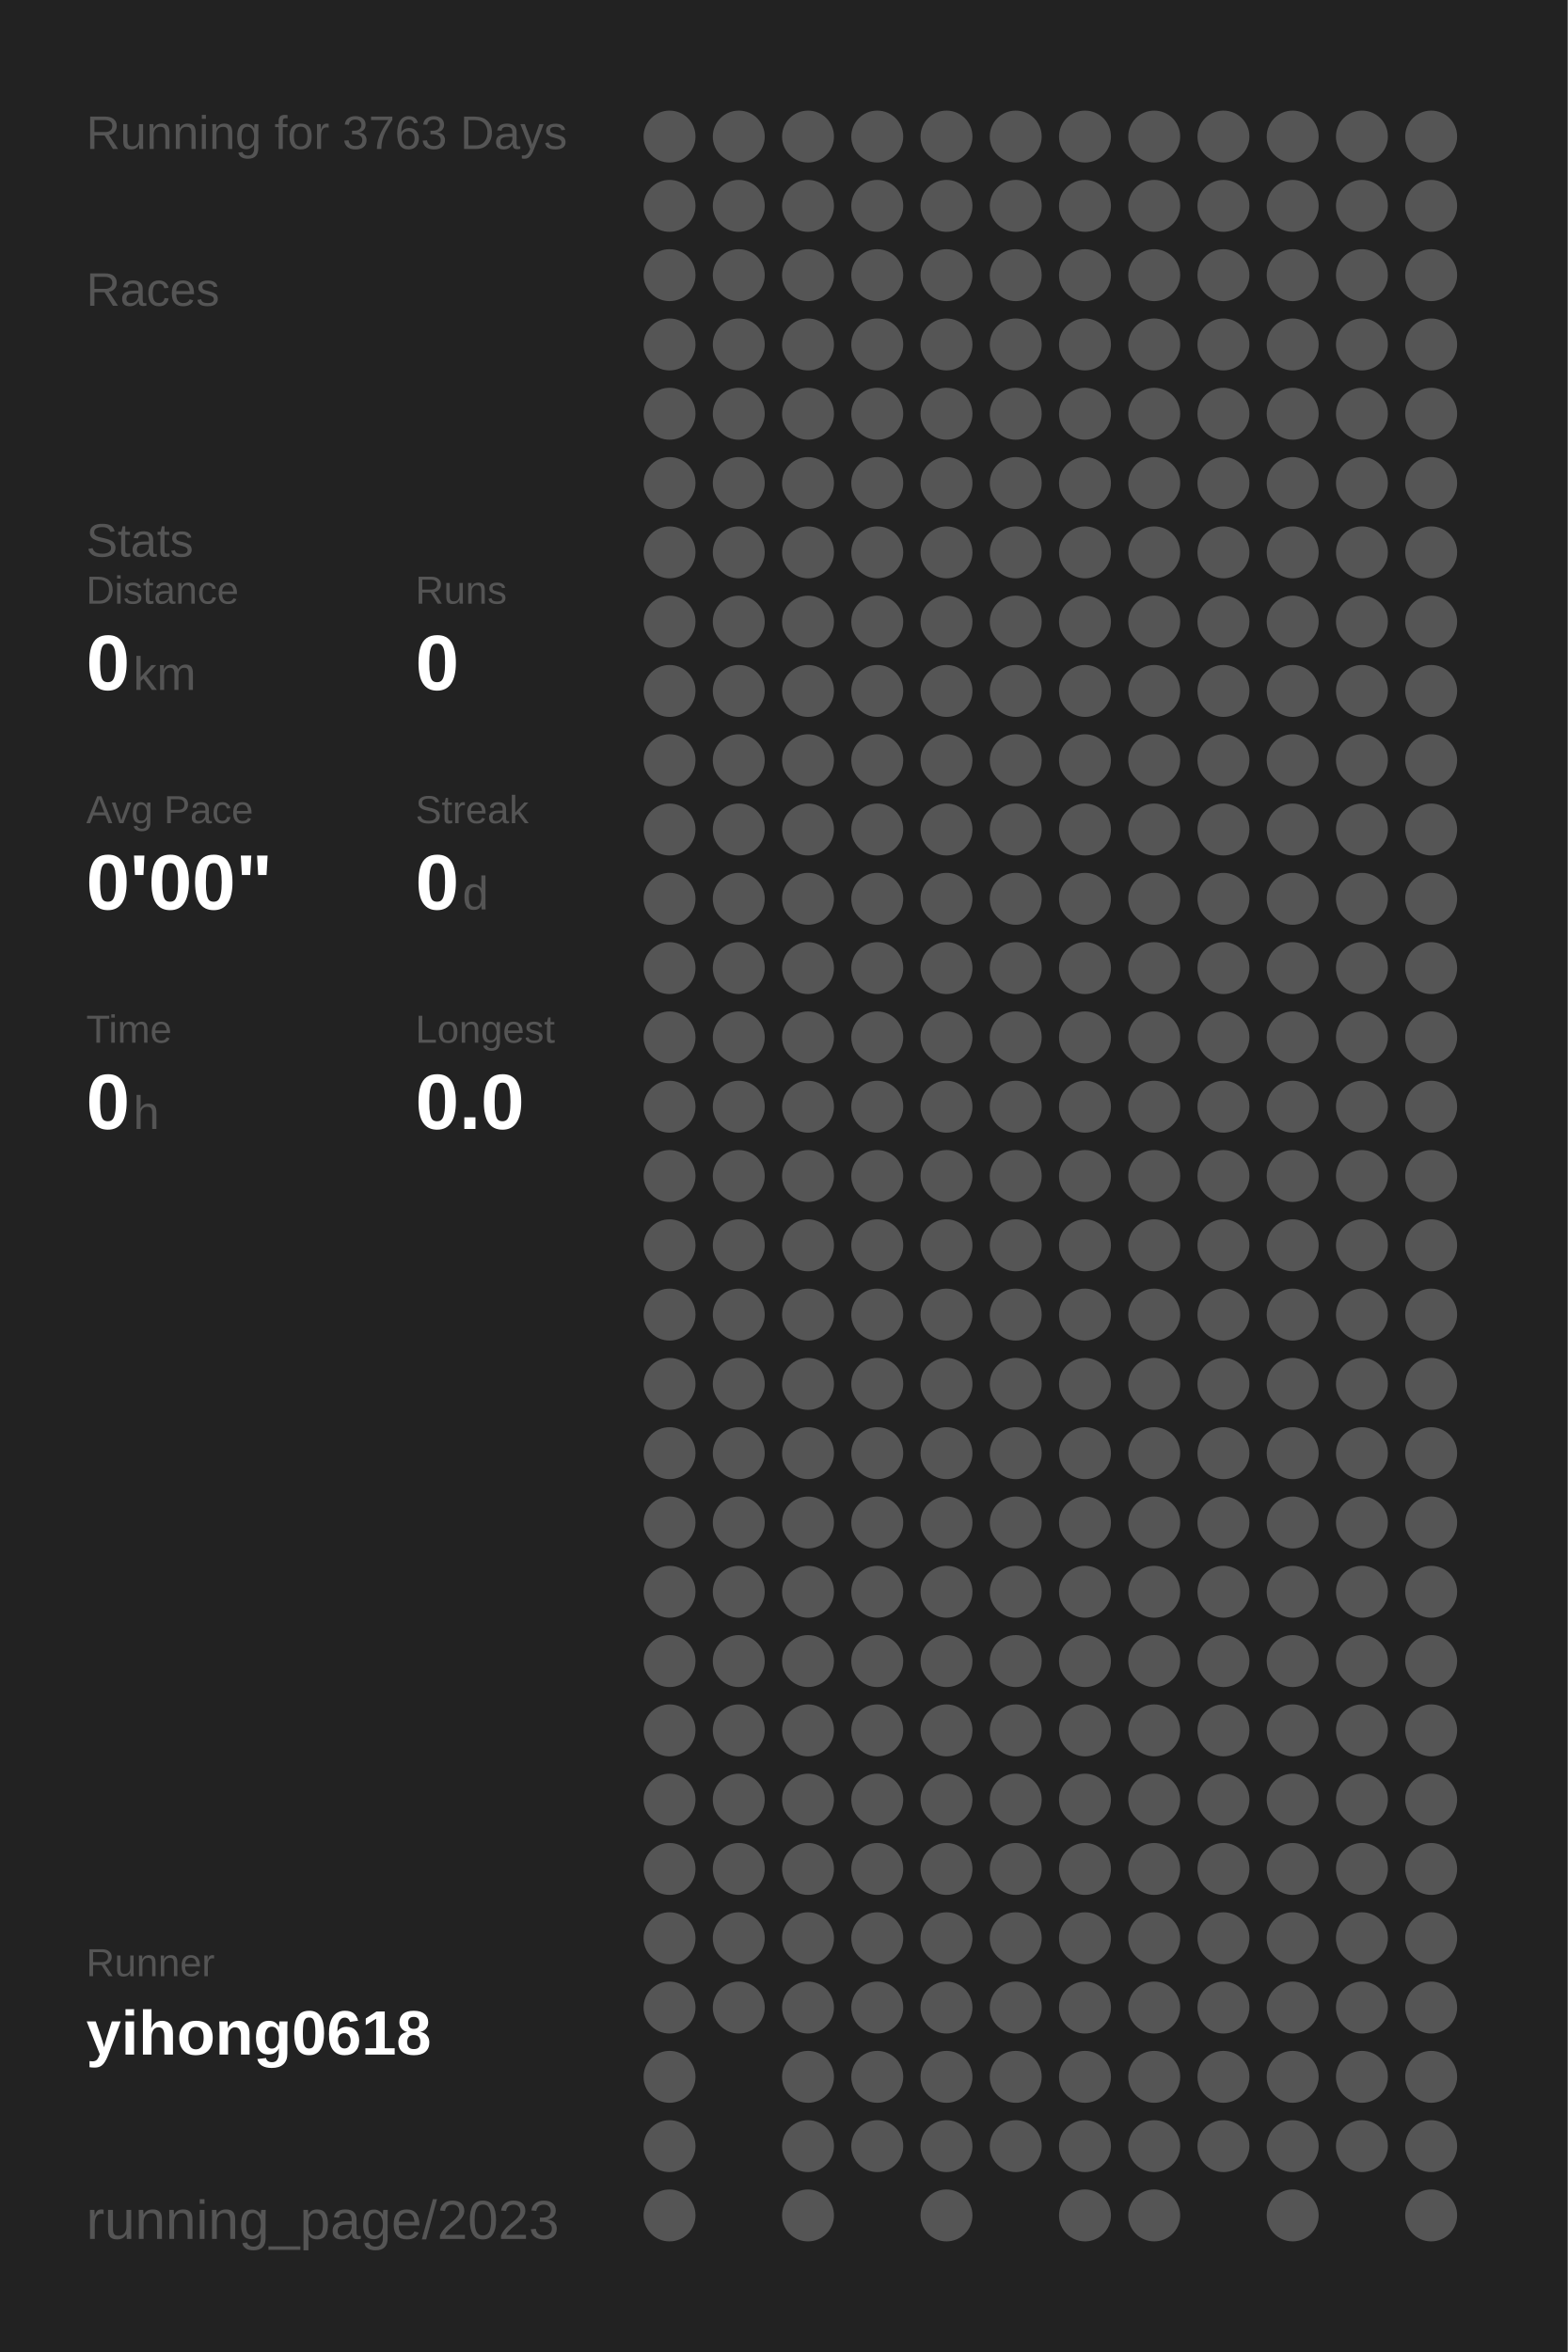
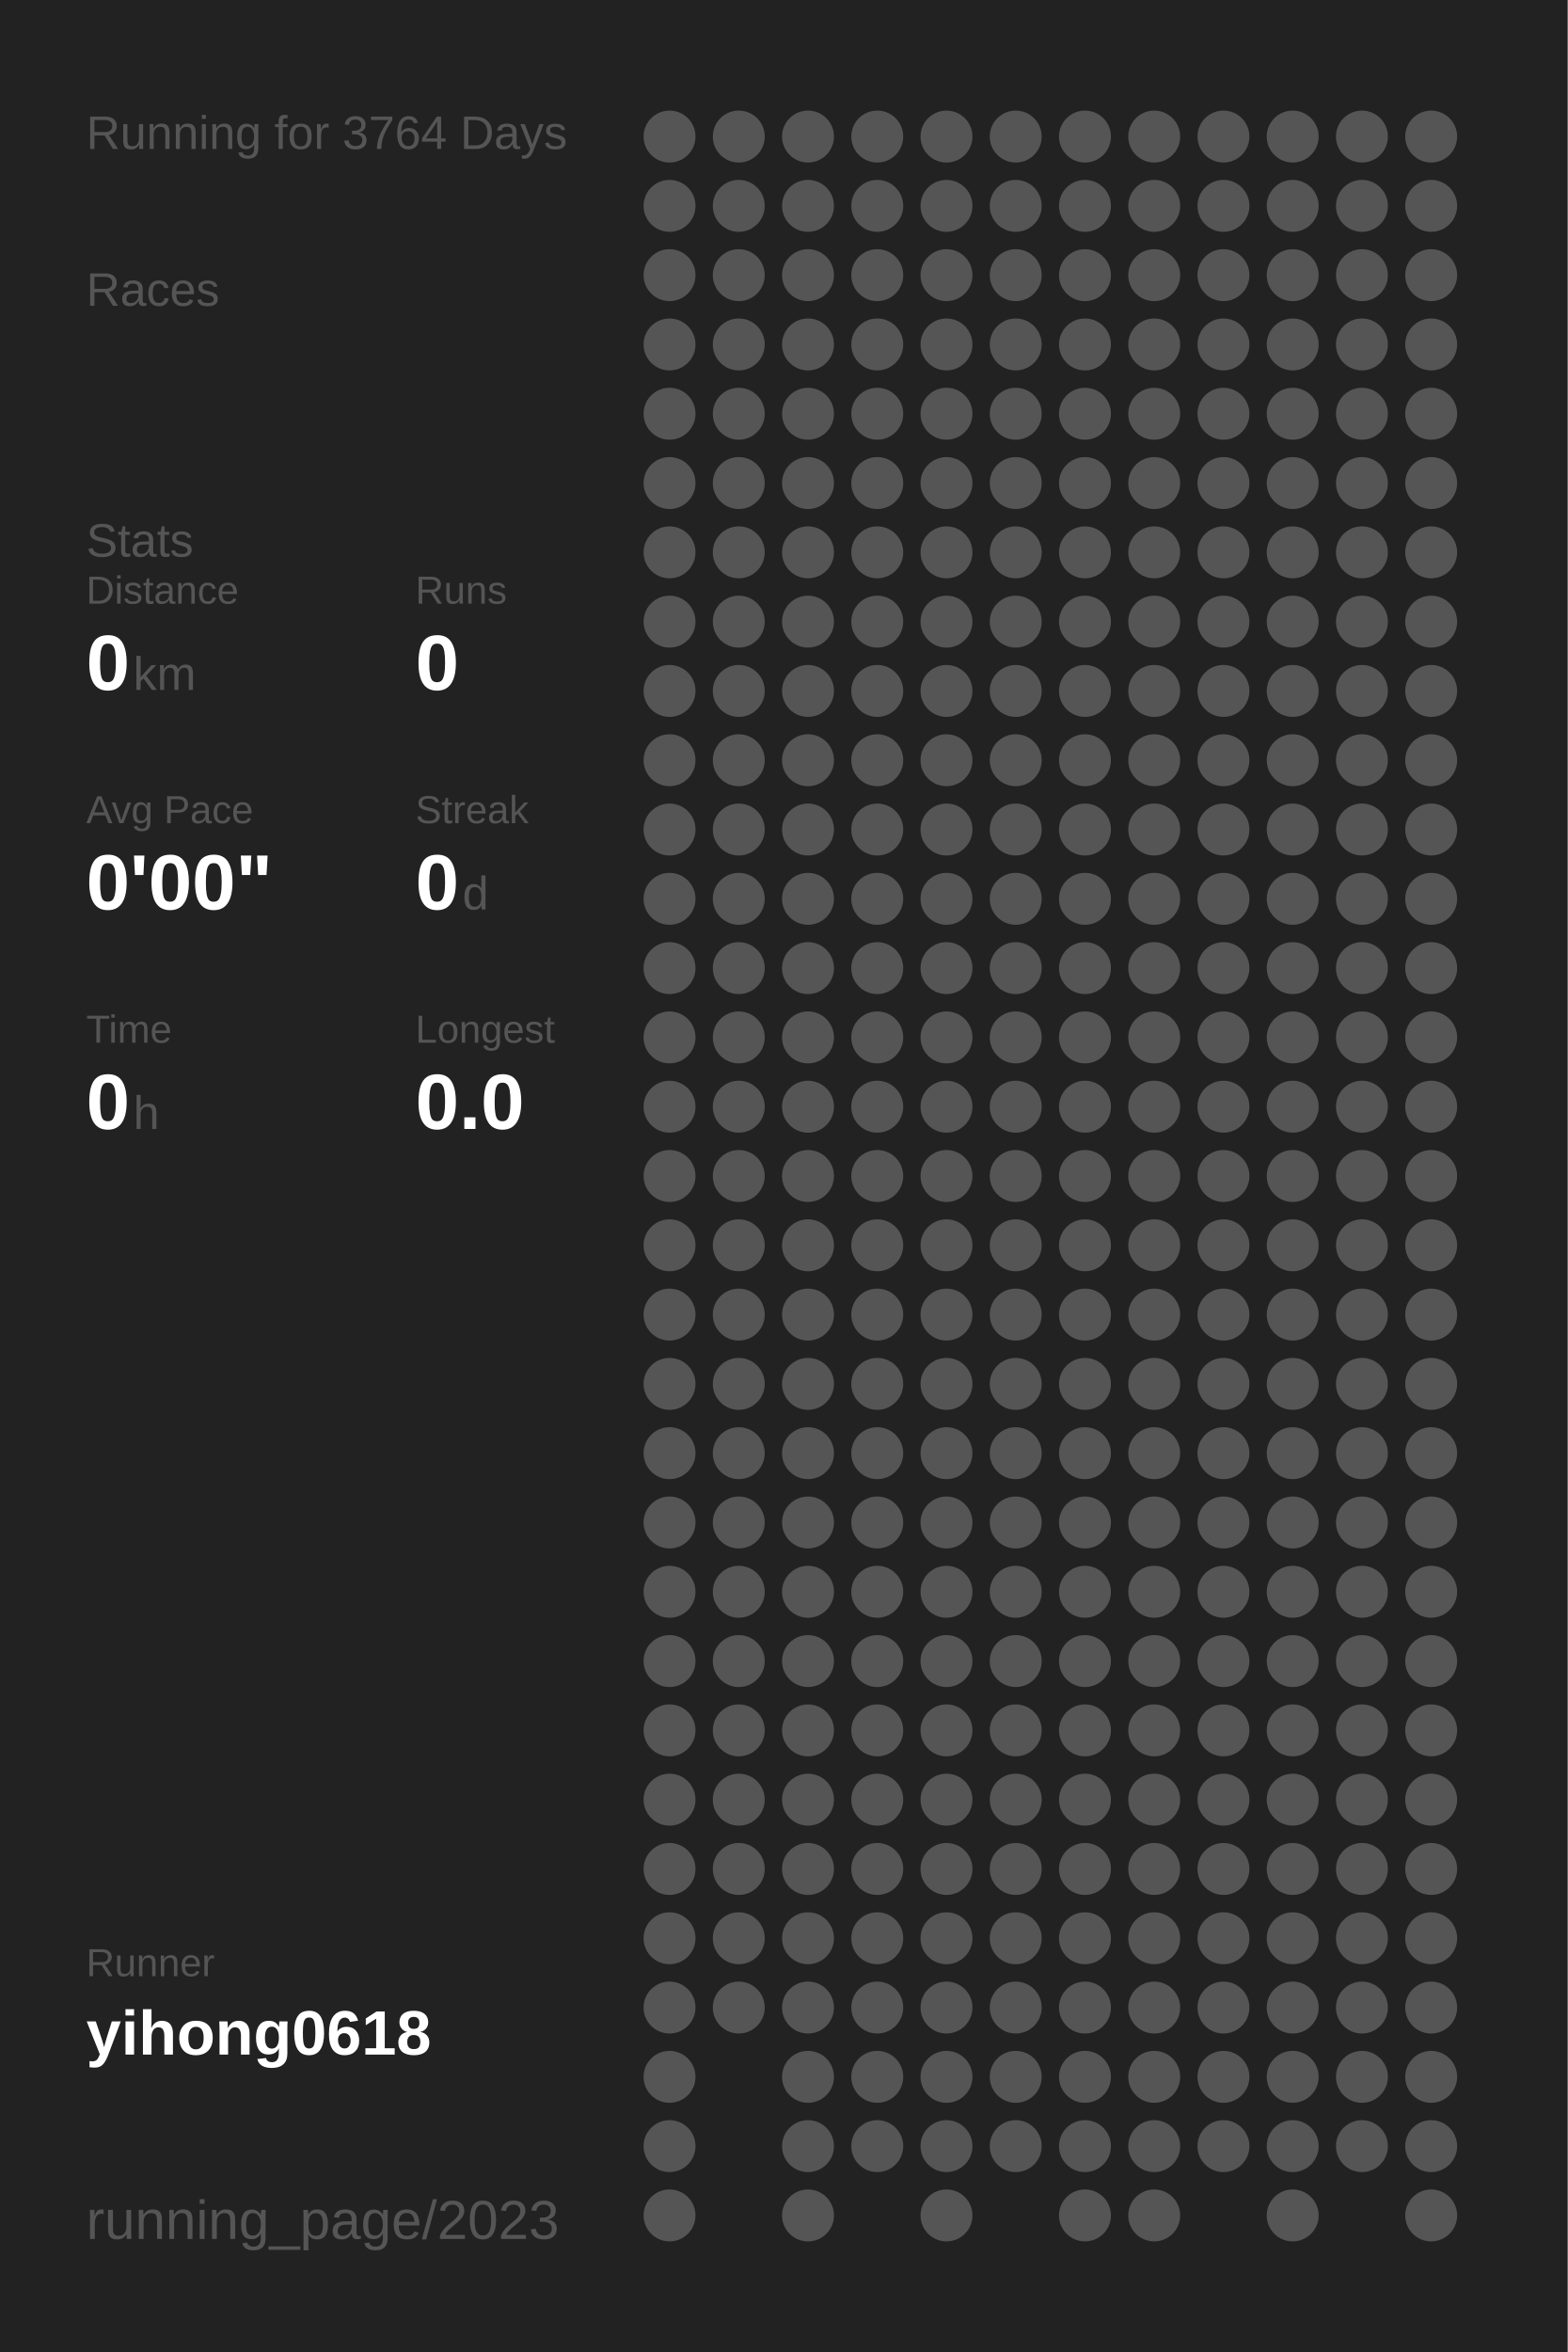
<svg xmlns="http://www.w3.org/2000/svg" baseProfile="full" height="300mm" version="1.1" viewBox="0,0,200,300" width="200mm">
  <defs />
  <rect fill="#222222" height="300" width="200" x="0" y="0" />
-   <text fill="#555555" style="font-size:6px; font-family:Arial;" x="11" y="19">Running for 3763 Days</text>
+   <text fill="#555555" style="font-size:6px; font-family:Arial;" x="11" y="19">Running for 3764 Days</text>
  <text fill="#555555" style="font-size:6px; font-family:Arial;" x="11" y="39">Races</text>
  <text fill="#555555" style="font-size:6px; font-family:Arial;" x="11" y="71">Stats</text>
  <text fill="#555555" style="font-size:5px; font-family:Arial;" x="11" y="77">Distance</text>
  <text fill="#FFFFFF" style="font-size:10px; font-family:Arial; font-weight:bold;" x="11" y="88">0</text>
  <text fill="#555555" style="font-size:6px; font-family:Arial;" x="17" y="88">km</text>
  <text fill="#555555" style="font-size:5px; font-family:Arial;" x="53" y="77">Runs</text>
  <text fill="#FFFFFF" style="font-size:10px; font-family:Arial; font-weight:bold;" x="53" y="88">0</text>
  <text fill="#555555" style="font-size:5px; font-family:Arial;" x="11" y="105">Avg Pace</text>
  <text fill="#FFFFFF" style="font-size:10px; font-family:Arial; font-weight:bold;" x="11" y="116">0'00"</text>
  <text fill="#555555" style="font-size:5px; font-family:Arial;" x="53" y="105">Streak</text>
  <text fill="#FFFFFF" style="font-size:10px; font-family:Arial; font-weight:bold;" x="53" y="116">0</text>
  <text fill="#555555" style="font-size:6px; font-family:Arial;" x="59" y="116">d</text>
  <text fill="#555555" style="font-size:5px; font-family:Arial;" x="11" y="133">Time</text>
  <text fill="#FFFFFF" style="font-size:10px; font-family:Arial; font-weight:bold;" x="11" y="144">0</text>
  <text fill="#555555" style="font-size:6px; font-family:Arial;" x="17" y="144">h</text>
  <text fill="#555555" style="font-size:5px; font-family:Arial;" x="53" y="133">Longest</text>
  <text fill="#FFFFFF" style="font-size:10px; font-family:Arial; font-weight:bold;" x="53" y="144">0.0</text>
  <text fill="#555555" style="font-size:5px; font-family:Arial;" x="11" y="252.065">Runner</text>
  <text fill="#FFFFFF" style="font-size:8px; font-family:Arial; font-weight:bold;" x="11" y="262.065">yihong0618</text>
  <text fill="#555555" style="font-size:7px; font-family:Arial;" x="11" y="285.581">running_page/2023</text>
  <circle cx="85.417" cy="17.419" fill="#555555" r="3.312" />
  <circle cx="85.417" cy="26.258" fill="#555555" r="3.312" />
  <circle cx="85.417" cy="35.097" fill="#555555" r="3.312" />
  <circle cx="85.417" cy="43.935" fill="#555555" r="3.312" />
  <circle cx="85.417" cy="52.774" fill="#555555" r="3.312" />
  <circle cx="85.417" cy="61.613" fill="#555555" r="3.312" />
  <circle cx="85.417" cy="70.452" fill="#555555" r="3.312" />
  <circle cx="85.417" cy="79.29" fill="#555555" r="3.312" />
  <circle cx="85.417" cy="88.129" fill="#555555" r="3.312" />
  <circle cx="85.417" cy="96.968" fill="#555555" r="3.312" />
  <circle cx="85.417" cy="105.806" fill="#555555" r="3.312" />
  <circle cx="85.417" cy="114.645" fill="#555555" r="3.312" />
  <circle cx="85.417" cy="123.484" fill="#555555" r="3.312" />
  <circle cx="85.417" cy="132.323" fill="#555555" r="3.312" />
  <circle cx="85.417" cy="141.161" fill="#555555" r="3.312" />
  <circle cx="85.417" cy="150" fill="#555555" r="3.312" />
  <circle cx="85.417" cy="158.839" fill="#555555" r="3.312" />
  <circle cx="85.417" cy="167.677" fill="#555555" r="3.312" />
  <circle cx="85.417" cy="176.516" fill="#555555" r="3.312" />
  <circle cx="85.417" cy="185.355" fill="#555555" r="3.312" />
  <circle cx="85.417" cy="194.194" fill="#555555" r="3.312" />
  <circle cx="85.417" cy="203.032" fill="#555555" r="3.312" />
  <circle cx="85.417" cy="211.871" fill="#555555" r="3.312" />
  <circle cx="85.417" cy="220.71" fill="#555555" r="3.312" />
  <circle cx="85.417" cy="229.548" fill="#555555" r="3.312" />
  <circle cx="85.417" cy="238.387" fill="#555555" r="3.312" />
  <circle cx="85.417" cy="247.226" fill="#555555" r="3.312" />
  <circle cx="85.417" cy="256.065" fill="#555555" r="3.312" />
  <circle cx="85.417" cy="264.903" fill="#555555" r="3.312" />
  <circle cx="85.417" cy="273.742" fill="#555555" r="3.312" />
  <circle cx="85.417" cy="282.581" fill="#555555" r="3.312" />
  <circle cx="94.25" cy="17.419" fill="#555555" r="3.312" />
  <circle cx="94.25" cy="26.258" fill="#555555" r="3.312" />
  <circle cx="94.25" cy="35.097" fill="#555555" r="3.312" />
  <circle cx="94.25" cy="43.935" fill="#555555" r="3.312" />
  <circle cx="94.25" cy="52.774" fill="#555555" r="3.312" />
  <circle cx="94.25" cy="61.613" fill="#555555" r="3.312" />
  <circle cx="94.25" cy="70.452" fill="#555555" r="3.312" />
  <circle cx="94.25" cy="79.29" fill="#555555" r="3.312" />
  <circle cx="94.25" cy="88.129" fill="#555555" r="3.312" />
  <circle cx="94.25" cy="96.968" fill="#555555" r="3.312" />
  <circle cx="94.25" cy="105.806" fill="#555555" r="3.312" />
  <circle cx="94.25" cy="114.645" fill="#555555" r="3.312" />
  <circle cx="94.25" cy="123.484" fill="#555555" r="3.312" />
  <circle cx="94.25" cy="132.323" fill="#555555" r="3.312" />
  <circle cx="94.25" cy="141.161" fill="#555555" r="3.312" />
  <circle cx="94.25" cy="150" fill="#555555" r="3.312" />
  <circle cx="94.25" cy="158.839" fill="#555555" r="3.312" />
  <circle cx="94.25" cy="167.677" fill="#555555" r="3.312" />
  <circle cx="94.25" cy="176.516" fill="#555555" r="3.312" />
  <circle cx="94.25" cy="185.355" fill="#555555" r="3.312" />
  <circle cx="94.25" cy="194.194" fill="#555555" r="3.312" />
  <circle cx="94.25" cy="203.032" fill="#555555" r="3.312" />
  <circle cx="94.25" cy="211.871" fill="#555555" r="3.312" />
  <circle cx="94.25" cy="220.71" fill="#555555" r="3.312" />
  <circle cx="94.25" cy="229.548" fill="#555555" r="3.312" />
  <circle cx="94.25" cy="238.387" fill="#555555" r="3.312" />
  <circle cx="94.25" cy="247.226" fill="#555555" r="3.312" />
  <circle cx="94.25" cy="256.065" fill="#555555" r="3.312" />
  <circle cx="103.083" cy="17.419" fill="#555555" r="3.312" />
  <circle cx="103.083" cy="26.258" fill="#555555" r="3.312" />
  <circle cx="103.083" cy="35.097" fill="#555555" r="3.312" />
  <circle cx="103.083" cy="43.935" fill="#555555" r="3.312" />
  <circle cx="103.083" cy="52.774" fill="#555555" r="3.312" />
  <circle cx="103.083" cy="61.613" fill="#555555" r="3.312" />
  <circle cx="103.083" cy="70.452" fill="#555555" r="3.312" />
  <circle cx="103.083" cy="79.29" fill="#555555" r="3.312" />
  <circle cx="103.083" cy="88.129" fill="#555555" r="3.312" />
  <circle cx="103.083" cy="96.968" fill="#555555" r="3.312" />
  <circle cx="103.083" cy="105.806" fill="#555555" r="3.312" />
  <circle cx="103.083" cy="114.645" fill="#555555" r="3.312" />
  <circle cx="103.083" cy="123.484" fill="#555555" r="3.312" />
  <circle cx="103.083" cy="132.323" fill="#555555" r="3.312" />
  <circle cx="103.083" cy="141.161" fill="#555555" r="3.312" />
  <circle cx="103.083" cy="150" fill="#555555" r="3.312" />
  <circle cx="103.083" cy="158.839" fill="#555555" r="3.312" />
  <circle cx="103.083" cy="167.677" fill="#555555" r="3.312" />
  <circle cx="103.083" cy="176.516" fill="#555555" r="3.312" />
  <circle cx="103.083" cy="185.355" fill="#555555" r="3.312" />
  <circle cx="103.083" cy="194.194" fill="#555555" r="3.312" />
  <circle cx="103.083" cy="203.032" fill="#555555" r="3.312" />
  <circle cx="103.083" cy="211.871" fill="#555555" r="3.312" />
  <circle cx="103.083" cy="220.71" fill="#555555" r="3.312" />
  <circle cx="103.083" cy="229.548" fill="#555555" r="3.312" />
  <circle cx="103.083" cy="238.387" fill="#555555" r="3.312" />
  <circle cx="103.083" cy="247.226" fill="#555555" r="3.312" />
  <circle cx="103.083" cy="256.065" fill="#555555" r="3.312" />
  <circle cx="103.083" cy="264.903" fill="#555555" r="3.312" />
  <circle cx="103.083" cy="273.742" fill="#555555" r="3.312" />
  <circle cx="103.083" cy="282.581" fill="#555555" r="3.312" />
  <circle cx="111.917" cy="17.419" fill="#555555" r="3.312" />
  <circle cx="111.917" cy="26.258" fill="#555555" r="3.312" />
  <circle cx="111.917" cy="35.097" fill="#555555" r="3.312" />
  <circle cx="111.917" cy="43.935" fill="#555555" r="3.312" />
  <circle cx="111.917" cy="52.774" fill="#555555" r="3.312" />
  <circle cx="111.917" cy="61.613" fill="#555555" r="3.312" />
  <circle cx="111.917" cy="70.452" fill="#555555" r="3.312" />
  <circle cx="111.917" cy="79.29" fill="#555555" r="3.312" />
  <circle cx="111.917" cy="88.129" fill="#555555" r="3.312" />
  <circle cx="111.917" cy="96.968" fill="#555555" r="3.312" />
  <circle cx="111.917" cy="105.806" fill="#555555" r="3.312" />
  <circle cx="111.917" cy="114.645" fill="#555555" r="3.312" />
  <circle cx="111.917" cy="123.484" fill="#555555" r="3.312" />
  <circle cx="111.917" cy="132.323" fill="#555555" r="3.312" />
  <circle cx="111.917" cy="141.161" fill="#555555" r="3.312" />
  <circle cx="111.917" cy="150" fill="#555555" r="3.312" />
  <circle cx="111.917" cy="158.839" fill="#555555" r="3.312" />
  <circle cx="111.917" cy="167.677" fill="#555555" r="3.312" />
  <circle cx="111.917" cy="176.516" fill="#555555" r="3.312" />
  <circle cx="111.917" cy="185.355" fill="#555555" r="3.312" />
  <circle cx="111.917" cy="194.194" fill="#555555" r="3.312" />
  <circle cx="111.917" cy="203.032" fill="#555555" r="3.312" />
  <circle cx="111.917" cy="211.871" fill="#555555" r="3.312" />
  <circle cx="111.917" cy="220.71" fill="#555555" r="3.312" />
  <circle cx="111.917" cy="229.548" fill="#555555" r="3.312" />
  <circle cx="111.917" cy="238.387" fill="#555555" r="3.312" />
  <circle cx="111.917" cy="247.226" fill="#555555" r="3.312" />
  <circle cx="111.917" cy="256.065" fill="#555555" r="3.312" />
  <circle cx="111.917" cy="264.903" fill="#555555" r="3.312" />
  <circle cx="111.917" cy="273.742" fill="#555555" r="3.312" />
  <circle cx="120.75" cy="17.419" fill="#555555" r="3.312" />
  <circle cx="120.75" cy="26.258" fill="#555555" r="3.312" />
  <circle cx="120.75" cy="35.097" fill="#555555" r="3.312" />
  <circle cx="120.75" cy="43.935" fill="#555555" r="3.312" />
  <circle cx="120.75" cy="52.774" fill="#555555" r="3.312" />
  <circle cx="120.75" cy="61.613" fill="#555555" r="3.312" />
  <circle cx="120.75" cy="70.452" fill="#555555" r="3.312" />
  <circle cx="120.75" cy="79.29" fill="#555555" r="3.312" />
  <circle cx="120.75" cy="88.129" fill="#555555" r="3.312" />
  <circle cx="120.75" cy="96.968" fill="#555555" r="3.312" />
  <circle cx="120.75" cy="105.806" fill="#555555" r="3.312" />
  <circle cx="120.75" cy="114.645" fill="#555555" r="3.312" />
  <circle cx="120.75" cy="123.484" fill="#555555" r="3.312" />
  <circle cx="120.75" cy="132.323" fill="#555555" r="3.312" />
  <circle cx="120.75" cy="141.161" fill="#555555" r="3.312" />
  <circle cx="120.75" cy="150" fill="#555555" r="3.312" />
  <circle cx="120.75" cy="158.839" fill="#555555" r="3.312" />
  <circle cx="120.75" cy="167.677" fill="#555555" r="3.312" />
  <circle cx="120.75" cy="176.516" fill="#555555" r="3.312" />
  <circle cx="120.75" cy="185.355" fill="#555555" r="3.312" />
  <circle cx="120.75" cy="194.194" fill="#555555" r="3.312" />
  <circle cx="120.75" cy="203.032" fill="#555555" r="3.312" />
  <circle cx="120.75" cy="211.871" fill="#555555" r="3.312" />
  <circle cx="120.75" cy="220.71" fill="#555555" r="3.312" />
  <circle cx="120.75" cy="229.548" fill="#555555" r="3.312" />
  <circle cx="120.75" cy="238.387" fill="#555555" r="3.312" />
  <circle cx="120.75" cy="247.226" fill="#555555" r="3.312" />
  <circle cx="120.75" cy="256.065" fill="#555555" r="3.312" />
  <circle cx="120.75" cy="264.903" fill="#555555" r="3.312" />
  <circle cx="120.75" cy="273.742" fill="#555555" r="3.312" />
  <circle cx="120.75" cy="282.581" fill="#555555" r="3.312" />
  <circle cx="129.583" cy="17.419" fill="#555555" r="3.312" />
  <circle cx="129.583" cy="26.258" fill="#555555" r="3.312" />
  <circle cx="129.583" cy="35.097" fill="#555555" r="3.312" />
  <circle cx="129.583" cy="43.935" fill="#555555" r="3.312" />
  <circle cx="129.583" cy="52.774" fill="#555555" r="3.312" />
  <circle cx="129.583" cy="61.613" fill="#555555" r="3.312" />
  <circle cx="129.583" cy="70.452" fill="#555555" r="3.312" />
  <circle cx="129.583" cy="79.29" fill="#555555" r="3.312" />
  <circle cx="129.583" cy="88.129" fill="#555555" r="3.312" />
  <circle cx="129.583" cy="96.968" fill="#555555" r="3.312" />
  <circle cx="129.583" cy="105.806" fill="#555555" r="3.312" />
  <circle cx="129.583" cy="114.645" fill="#555555" r="3.312" />
  <circle cx="129.583" cy="123.484" fill="#555555" r="3.312" />
  <circle cx="129.583" cy="132.323" fill="#555555" r="3.312" />
  <circle cx="129.583" cy="141.161" fill="#555555" r="3.312" />
  <circle cx="129.583" cy="150" fill="#555555" r="3.312" />
  <circle cx="129.583" cy="158.839" fill="#555555" r="3.312" />
  <circle cx="129.583" cy="167.677" fill="#555555" r="3.312" />
  <circle cx="129.583" cy="176.516" fill="#555555" r="3.312" />
  <circle cx="129.583" cy="185.355" fill="#555555" r="3.312" />
  <circle cx="129.583" cy="194.194" fill="#555555" r="3.312" />
  <circle cx="129.583" cy="203.032" fill="#555555" r="3.312" />
  <circle cx="129.583" cy="211.871" fill="#555555" r="3.312" />
  <circle cx="129.583" cy="220.71" fill="#555555" r="3.312" />
  <circle cx="129.583" cy="229.548" fill="#555555" r="3.312" />
  <circle cx="129.583" cy="238.387" fill="#555555" r="3.312" />
  <circle cx="129.583" cy="247.226" fill="#555555" r="3.312" />
  <circle cx="129.583" cy="256.065" fill="#555555" r="3.312" />
  <circle cx="129.583" cy="264.903" fill="#555555" r="3.312" />
  <circle cx="129.583" cy="273.742" fill="#555555" r="3.312" />
  <circle cx="138.417" cy="17.419" fill="#555555" r="3.312" />
  <circle cx="138.417" cy="26.258" fill="#555555" r="3.312" />
  <circle cx="138.417" cy="35.097" fill="#555555" r="3.312" />
  <circle cx="138.417" cy="43.935" fill="#555555" r="3.312" />
  <circle cx="138.417" cy="52.774" fill="#555555" r="3.312" />
  <circle cx="138.417" cy="61.613" fill="#555555" r="3.312" />
  <circle cx="138.417" cy="70.452" fill="#555555" r="3.312" />
  <circle cx="138.417" cy="79.29" fill="#555555" r="3.312" />
  <circle cx="138.417" cy="88.129" fill="#555555" r="3.312" />
  <circle cx="138.417" cy="96.968" fill="#555555" r="3.312" />
  <circle cx="138.417" cy="105.806" fill="#555555" r="3.312" />
  <circle cx="138.417" cy="114.645" fill="#555555" r="3.312" />
  <circle cx="138.417" cy="123.484" fill="#555555" r="3.312" />
  <circle cx="138.417" cy="132.323" fill="#555555" r="3.312" />
  <circle cx="138.417" cy="141.161" fill="#555555" r="3.312" />
  <circle cx="138.417" cy="150" fill="#555555" r="3.312" />
  <circle cx="138.417" cy="158.839" fill="#555555" r="3.312" />
  <circle cx="138.417" cy="167.677" fill="#555555" r="3.312" />
  <circle cx="138.417" cy="176.516" fill="#555555" r="3.312" />
  <circle cx="138.417" cy="185.355" fill="#555555" r="3.312" />
  <circle cx="138.417" cy="194.194" fill="#555555" r="3.312" />
  <circle cx="138.417" cy="203.032" fill="#555555" r="3.312" />
  <circle cx="138.417" cy="211.871" fill="#555555" r="3.312" />
  <circle cx="138.417" cy="220.71" fill="#555555" r="3.312" />
  <circle cx="138.417" cy="229.548" fill="#555555" r="3.312" />
  <circle cx="138.417" cy="238.387" fill="#555555" r="3.312" />
  <circle cx="138.417" cy="247.226" fill="#555555" r="3.312" />
  <circle cx="138.417" cy="256.065" fill="#555555" r="3.312" />
  <circle cx="138.417" cy="264.903" fill="#555555" r="3.312" />
  <circle cx="138.417" cy="273.742" fill="#555555" r="3.312" />
  <circle cx="138.417" cy="282.581" fill="#555555" r="3.312" />
  <circle cx="147.25" cy="17.419" fill="#555555" r="3.312" />
  <circle cx="147.25" cy="26.258" fill="#555555" r="3.312" />
  <circle cx="147.25" cy="35.097" fill="#555555" r="3.312" />
  <circle cx="147.25" cy="43.935" fill="#555555" r="3.312" />
  <circle cx="147.25" cy="52.774" fill="#555555" r="3.312" />
  <circle cx="147.25" cy="61.613" fill="#555555" r="3.312" />
  <circle cx="147.25" cy="70.452" fill="#555555" r="3.312" />
  <circle cx="147.25" cy="79.29" fill="#555555" r="3.312" />
  <circle cx="147.25" cy="88.129" fill="#555555" r="3.312" />
  <circle cx="147.25" cy="96.968" fill="#555555" r="3.312" />
  <circle cx="147.25" cy="105.806" fill="#555555" r="3.312" />
  <circle cx="147.25" cy="114.645" fill="#555555" r="3.312" />
  <circle cx="147.25" cy="123.484" fill="#555555" r="3.312" />
  <circle cx="147.25" cy="132.323" fill="#555555" r="3.312" />
  <circle cx="147.25" cy="141.161" fill="#555555" r="3.312" />
  <circle cx="147.25" cy="150" fill="#555555" r="3.312" />
  <circle cx="147.25" cy="158.839" fill="#555555" r="3.312" />
  <circle cx="147.25" cy="167.677" fill="#555555" r="3.312" />
  <circle cx="147.25" cy="176.516" fill="#555555" r="3.312" />
  <circle cx="147.25" cy="185.355" fill="#555555" r="3.312" />
  <circle cx="147.25" cy="194.194" fill="#555555" r="3.312" />
  <circle cx="147.25" cy="203.032" fill="#555555" r="3.312" />
  <circle cx="147.25" cy="211.871" fill="#555555" r="3.312" />
  <circle cx="147.25" cy="220.71" fill="#555555" r="3.312" />
  <circle cx="147.25" cy="229.548" fill="#555555" r="3.312" />
  <circle cx="147.25" cy="238.387" fill="#555555" r="3.312" />
  <circle cx="147.25" cy="247.226" fill="#555555" r="3.312" />
  <circle cx="147.25" cy="256.065" fill="#555555" r="3.312" />
  <circle cx="147.25" cy="264.903" fill="#555555" r="3.312" />
  <circle cx="147.25" cy="273.742" fill="#555555" r="3.312" />
  <circle cx="147.25" cy="282.581" fill="#555555" r="3.312" />
  <circle cx="156.083" cy="17.419" fill="#555555" r="3.312" />
  <circle cx="156.083" cy="26.258" fill="#555555" r="3.312" />
  <circle cx="156.083" cy="35.097" fill="#555555" r="3.312" />
  <circle cx="156.083" cy="43.935" fill="#555555" r="3.312" />
  <circle cx="156.083" cy="52.774" fill="#555555" r="3.312" />
  <circle cx="156.083" cy="61.613" fill="#555555" r="3.312" />
  <circle cx="156.083" cy="70.452" fill="#555555" r="3.312" />
  <circle cx="156.083" cy="79.29" fill="#555555" r="3.312" />
  <circle cx="156.083" cy="88.129" fill="#555555" r="3.312" />
  <circle cx="156.083" cy="96.968" fill="#555555" r="3.312" />
  <circle cx="156.083" cy="105.806" fill="#555555" r="3.312" />
  <circle cx="156.083" cy="114.645" fill="#555555" r="3.312" />
  <circle cx="156.083" cy="123.484" fill="#555555" r="3.312" />
  <circle cx="156.083" cy="132.323" fill="#555555" r="3.312" />
  <circle cx="156.083" cy="141.161" fill="#555555" r="3.312" />
  <circle cx="156.083" cy="150" fill="#555555" r="3.312" />
  <circle cx="156.083" cy="158.839" fill="#555555" r="3.312" />
  <circle cx="156.083" cy="167.677" fill="#555555" r="3.312" />
  <circle cx="156.083" cy="176.516" fill="#555555" r="3.312" />
  <circle cx="156.083" cy="185.355" fill="#555555" r="3.312" />
  <circle cx="156.083" cy="194.194" fill="#555555" r="3.312" />
  <circle cx="156.083" cy="203.032" fill="#555555" r="3.312" />
  <circle cx="156.083" cy="211.871" fill="#555555" r="3.312" />
  <circle cx="156.083" cy="220.71" fill="#555555" r="3.312" />
  <circle cx="156.083" cy="229.548" fill="#555555" r="3.312" />
  <circle cx="156.083" cy="238.387" fill="#555555" r="3.312" />
  <circle cx="156.083" cy="247.226" fill="#555555" r="3.312" />
  <circle cx="156.083" cy="256.065" fill="#555555" r="3.312" />
  <circle cx="156.083" cy="264.903" fill="#555555" r="3.312" />
  <circle cx="156.083" cy="273.742" fill="#555555" r="3.312" />
  <circle cx="164.917" cy="17.419" fill="#555555" r="3.312" />
  <circle cx="164.917" cy="26.258" fill="#555555" r="3.312" />
  <circle cx="164.917" cy="35.097" fill="#555555" r="3.312" />
  <circle cx="164.917" cy="43.935" fill="#555555" r="3.312" />
  <circle cx="164.917" cy="52.774" fill="#555555" r="3.312" />
  <circle cx="164.917" cy="61.613" fill="#555555" r="3.312" />
  <circle cx="164.917" cy="70.452" fill="#555555" r="3.312" />
  <circle cx="164.917" cy="79.29" fill="#555555" r="3.312" />
  <circle cx="164.917" cy="88.129" fill="#555555" r="3.312" />
  <circle cx="164.917" cy="96.968" fill="#555555" r="3.312" />
  <circle cx="164.917" cy="105.806" fill="#555555" r="3.312" />
  <circle cx="164.917" cy="114.645" fill="#555555" r="3.312" />
  <circle cx="164.917" cy="123.484" fill="#555555" r="3.312" />
  <circle cx="164.917" cy="132.323" fill="#555555" r="3.312" />
  <circle cx="164.917" cy="141.161" fill="#555555" r="3.312" />
  <circle cx="164.917" cy="150" fill="#555555" r="3.312" />
  <circle cx="164.917" cy="158.839" fill="#555555" r="3.312" />
  <circle cx="164.917" cy="167.677" fill="#555555" r="3.312" />
  <circle cx="164.917" cy="176.516" fill="#555555" r="3.312" />
  <circle cx="164.917" cy="185.355" fill="#555555" r="3.312" />
  <circle cx="164.917" cy="194.194" fill="#555555" r="3.312" />
  <circle cx="164.917" cy="203.032" fill="#555555" r="3.312" />
  <circle cx="164.917" cy="211.871" fill="#555555" r="3.312" />
  <circle cx="164.917" cy="220.71" fill="#555555" r="3.312" />
  <circle cx="164.917" cy="229.548" fill="#555555" r="3.312" />
  <circle cx="164.917" cy="238.387" fill="#555555" r="3.312" />
  <circle cx="164.917" cy="247.226" fill="#555555" r="3.312" />
  <circle cx="164.917" cy="256.065" fill="#555555" r="3.312" />
  <circle cx="164.917" cy="264.903" fill="#555555" r="3.312" />
  <circle cx="164.917" cy="273.742" fill="#555555" r="3.312" />
  <circle cx="164.917" cy="282.581" fill="#555555" r="3.312" />
  <circle cx="173.75" cy="17.419" fill="#555555" r="3.312" />
  <circle cx="173.75" cy="26.258" fill="#555555" r="3.312" />
  <circle cx="173.75" cy="35.097" fill="#555555" r="3.312" />
  <circle cx="173.75" cy="43.935" fill="#555555" r="3.312" />
  <circle cx="173.75" cy="52.774" fill="#555555" r="3.312" />
  <circle cx="173.75" cy="61.613" fill="#555555" r="3.312" />
  <circle cx="173.75" cy="70.452" fill="#555555" r="3.312" />
  <circle cx="173.75" cy="79.29" fill="#555555" r="3.312" />
  <circle cx="173.75" cy="88.129" fill="#555555" r="3.312" />
  <circle cx="173.75" cy="96.968" fill="#555555" r="3.312" />
  <circle cx="173.75" cy="105.806" fill="#555555" r="3.312" />
  <circle cx="173.75" cy="114.645" fill="#555555" r="3.312" />
  <circle cx="173.75" cy="123.484" fill="#555555" r="3.312" />
  <circle cx="173.75" cy="132.323" fill="#555555" r="3.312" />
  <circle cx="173.75" cy="141.161" fill="#555555" r="3.312" />
  <circle cx="173.75" cy="150" fill="#555555" r="3.312" />
  <circle cx="173.75" cy="158.839" fill="#555555" r="3.312" />
  <circle cx="173.75" cy="167.677" fill="#555555" r="3.312" />
  <circle cx="173.75" cy="176.516" fill="#555555" r="3.312" />
  <circle cx="173.75" cy="185.355" fill="#555555" r="3.312" />
  <circle cx="173.75" cy="194.194" fill="#555555" r="3.312" />
  <circle cx="173.75" cy="203.032" fill="#555555" r="3.312" />
  <circle cx="173.75" cy="211.871" fill="#555555" r="3.312" />
  <circle cx="173.75" cy="220.71" fill="#555555" r="3.312" />
  <circle cx="173.75" cy="229.548" fill="#555555" r="3.312" />
  <circle cx="173.75" cy="238.387" fill="#555555" r="3.312" />
  <circle cx="173.75" cy="247.226" fill="#555555" r="3.312" />
  <circle cx="173.75" cy="256.065" fill="#555555" r="3.312" />
  <circle cx="173.75" cy="264.903" fill="#555555" r="3.312" />
  <circle cx="173.75" cy="273.742" fill="#555555" r="3.312" />
  <circle cx="182.583" cy="17.419" fill="#555555" r="3.312" />
  <circle cx="182.583" cy="26.258" fill="#555555" r="3.312" />
  <circle cx="182.583" cy="35.097" fill="#555555" r="3.312" />
  <circle cx="182.583" cy="43.935" fill="#555555" r="3.312" />
  <circle cx="182.583" cy="52.774" fill="#555555" r="3.312" />
  <circle cx="182.583" cy="61.613" fill="#555555" r="3.312" />
  <circle cx="182.583" cy="70.452" fill="#555555" r="3.312" />
  <circle cx="182.583" cy="79.29" fill="#555555" r="3.312" />
  <circle cx="182.583" cy="88.129" fill="#555555" r="3.312" />
  <circle cx="182.583" cy="96.968" fill="#555555" r="3.312" />
  <circle cx="182.583" cy="105.806" fill="#555555" r="3.312" />
  <circle cx="182.583" cy="114.645" fill="#555555" r="3.312" />
  <circle cx="182.583" cy="123.484" fill="#555555" r="3.312" />
  <circle cx="182.583" cy="132.323" fill="#555555" r="3.312" />
  <circle cx="182.583" cy="141.161" fill="#555555" r="3.312" />
  <circle cx="182.583" cy="150" fill="#555555" r="3.312" />
  <circle cx="182.583" cy="158.839" fill="#555555" r="3.312" />
  <circle cx="182.583" cy="167.677" fill="#555555" r="3.312" />
  <circle cx="182.583" cy="176.516" fill="#555555" r="3.312" />
  <circle cx="182.583" cy="185.355" fill="#555555" r="3.312" />
  <circle cx="182.583" cy="194.194" fill="#555555" r="3.312" />
  <circle cx="182.583" cy="203.032" fill="#555555" r="3.312" />
  <circle cx="182.583" cy="211.871" fill="#555555" r="3.312" />
  <circle cx="182.583" cy="220.71" fill="#555555" r="3.312" />
  <circle cx="182.583" cy="229.548" fill="#555555" r="3.312" />
  <circle cx="182.583" cy="238.387" fill="#555555" r="3.312" />
  <circle cx="182.583" cy="247.226" fill="#555555" r="3.312" />
  <circle cx="182.583" cy="256.065" fill="#555555" r="3.312" />
  <circle cx="182.583" cy="264.903" fill="#555555" r="3.312" />
  <circle cx="182.583" cy="273.742" fill="#555555" r="3.312" />
  <circle cx="182.583" cy="282.581" fill="#555555" r="3.312" />
</svg>
